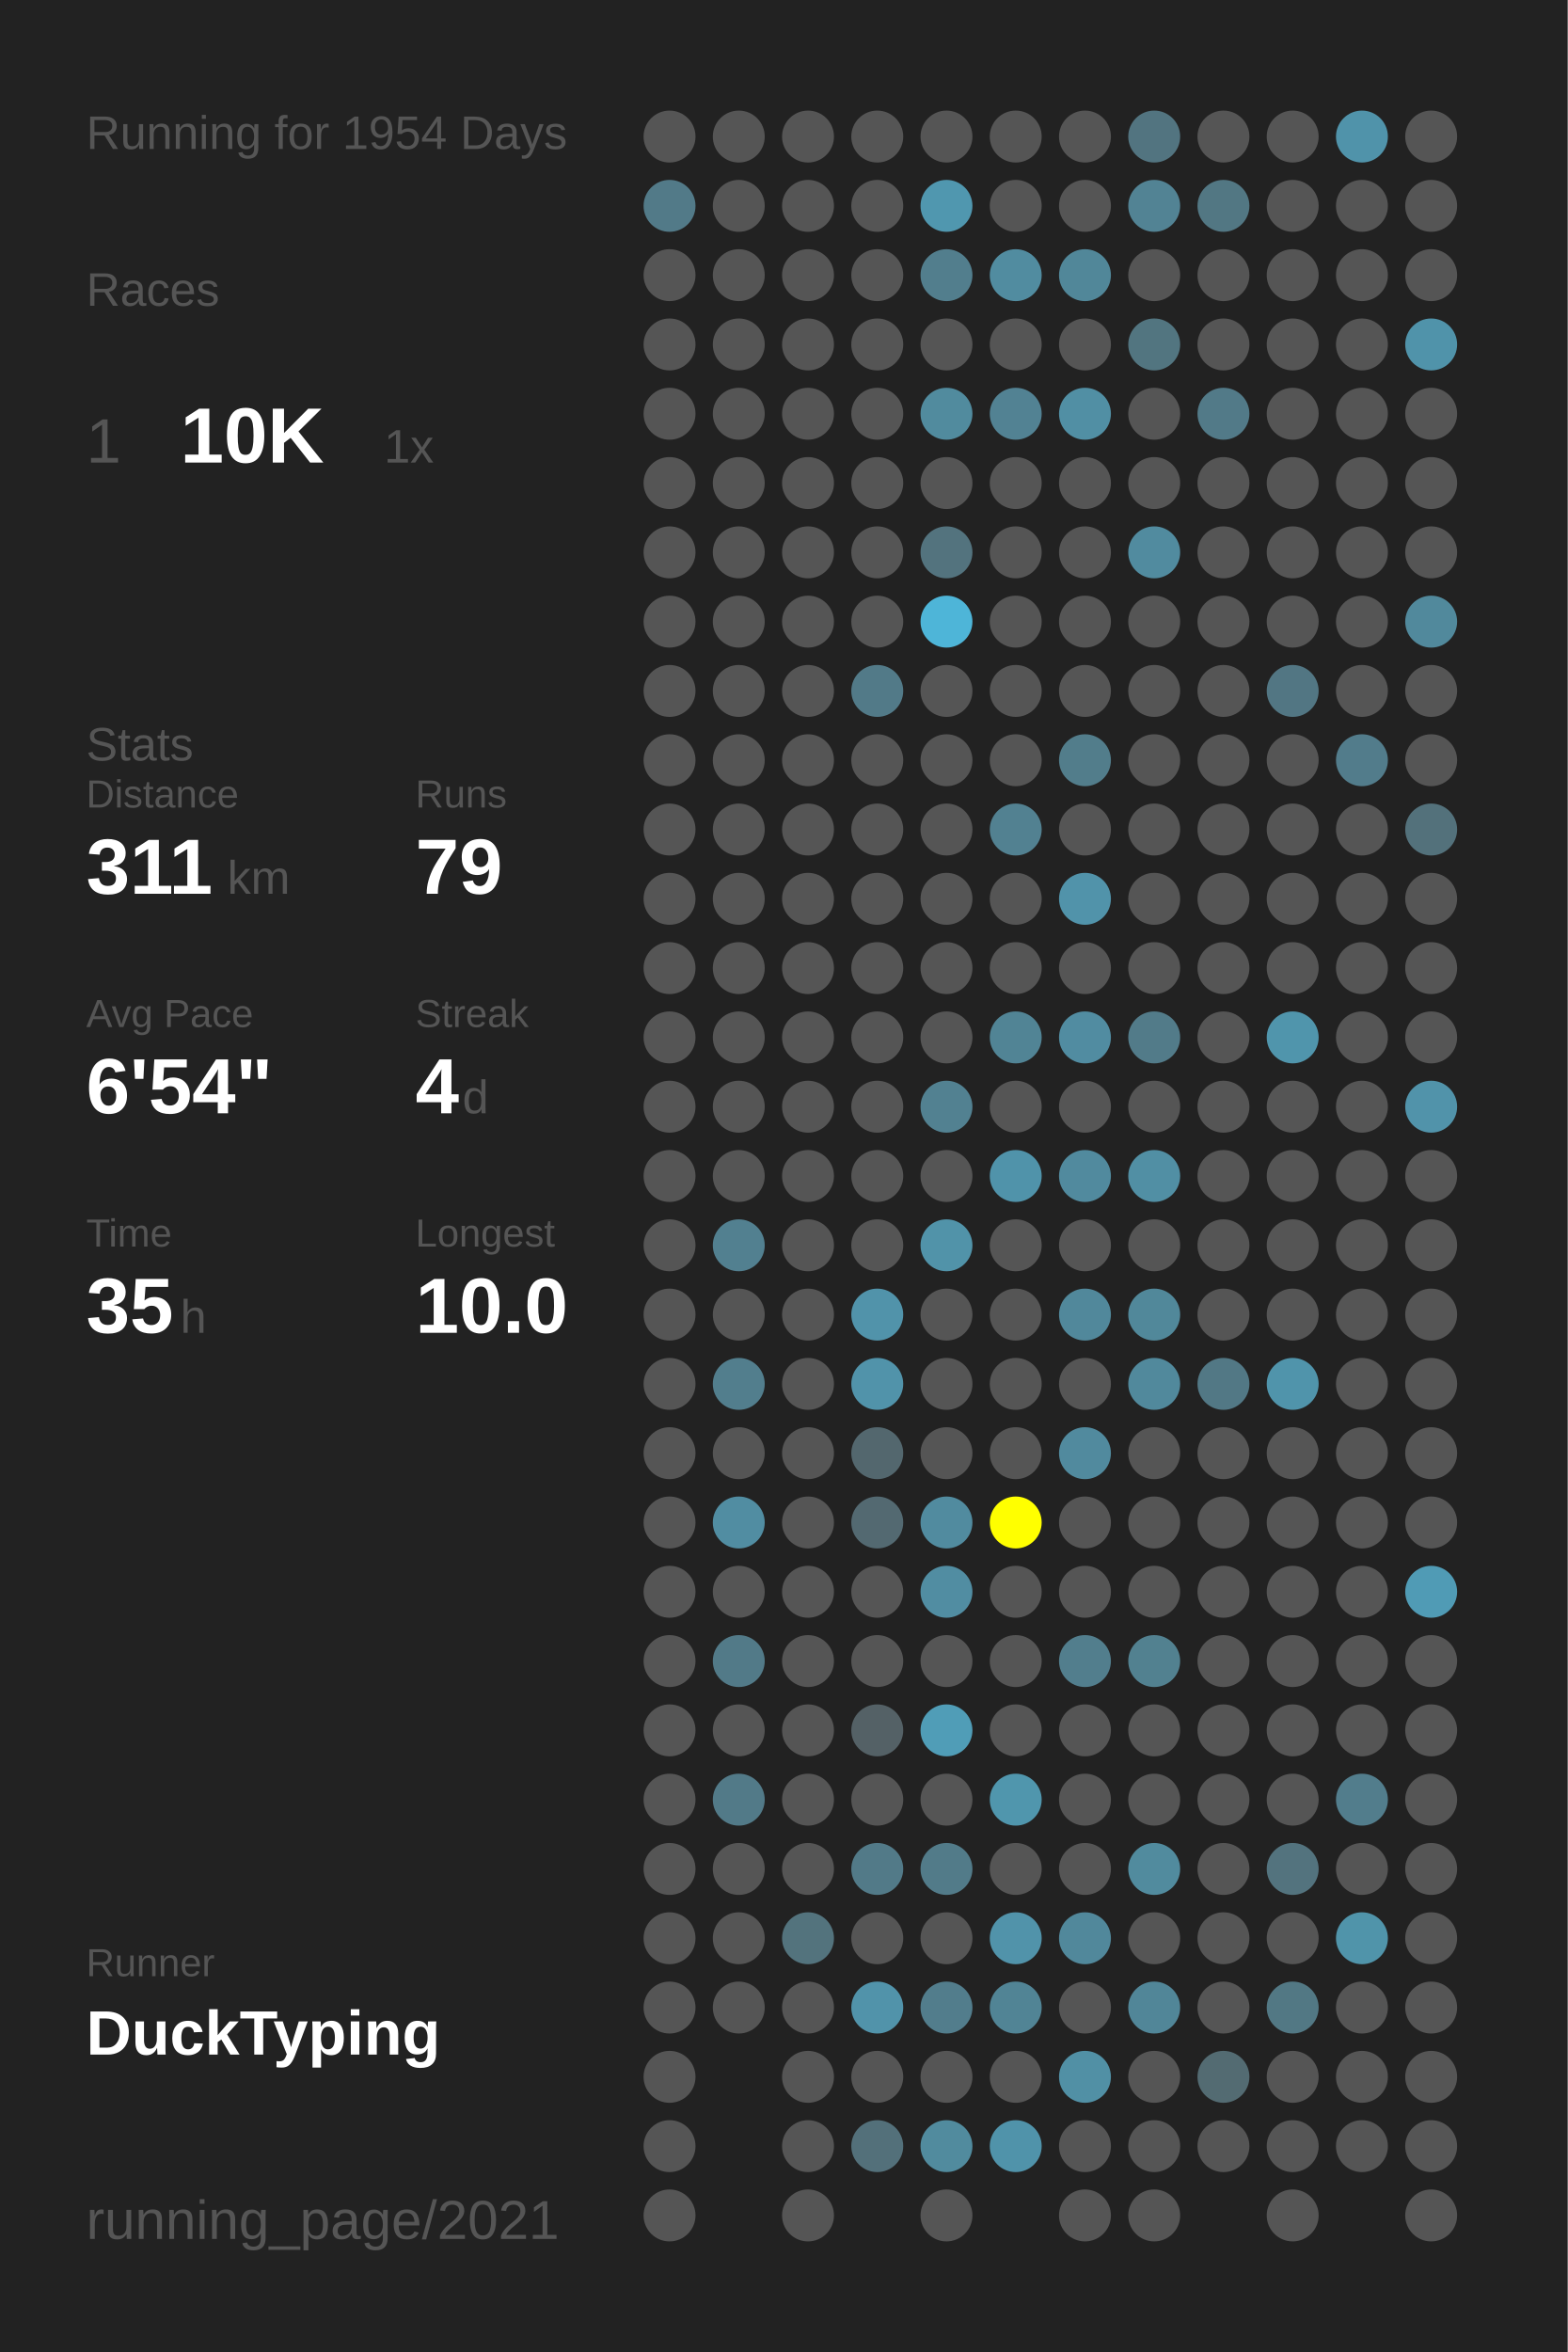
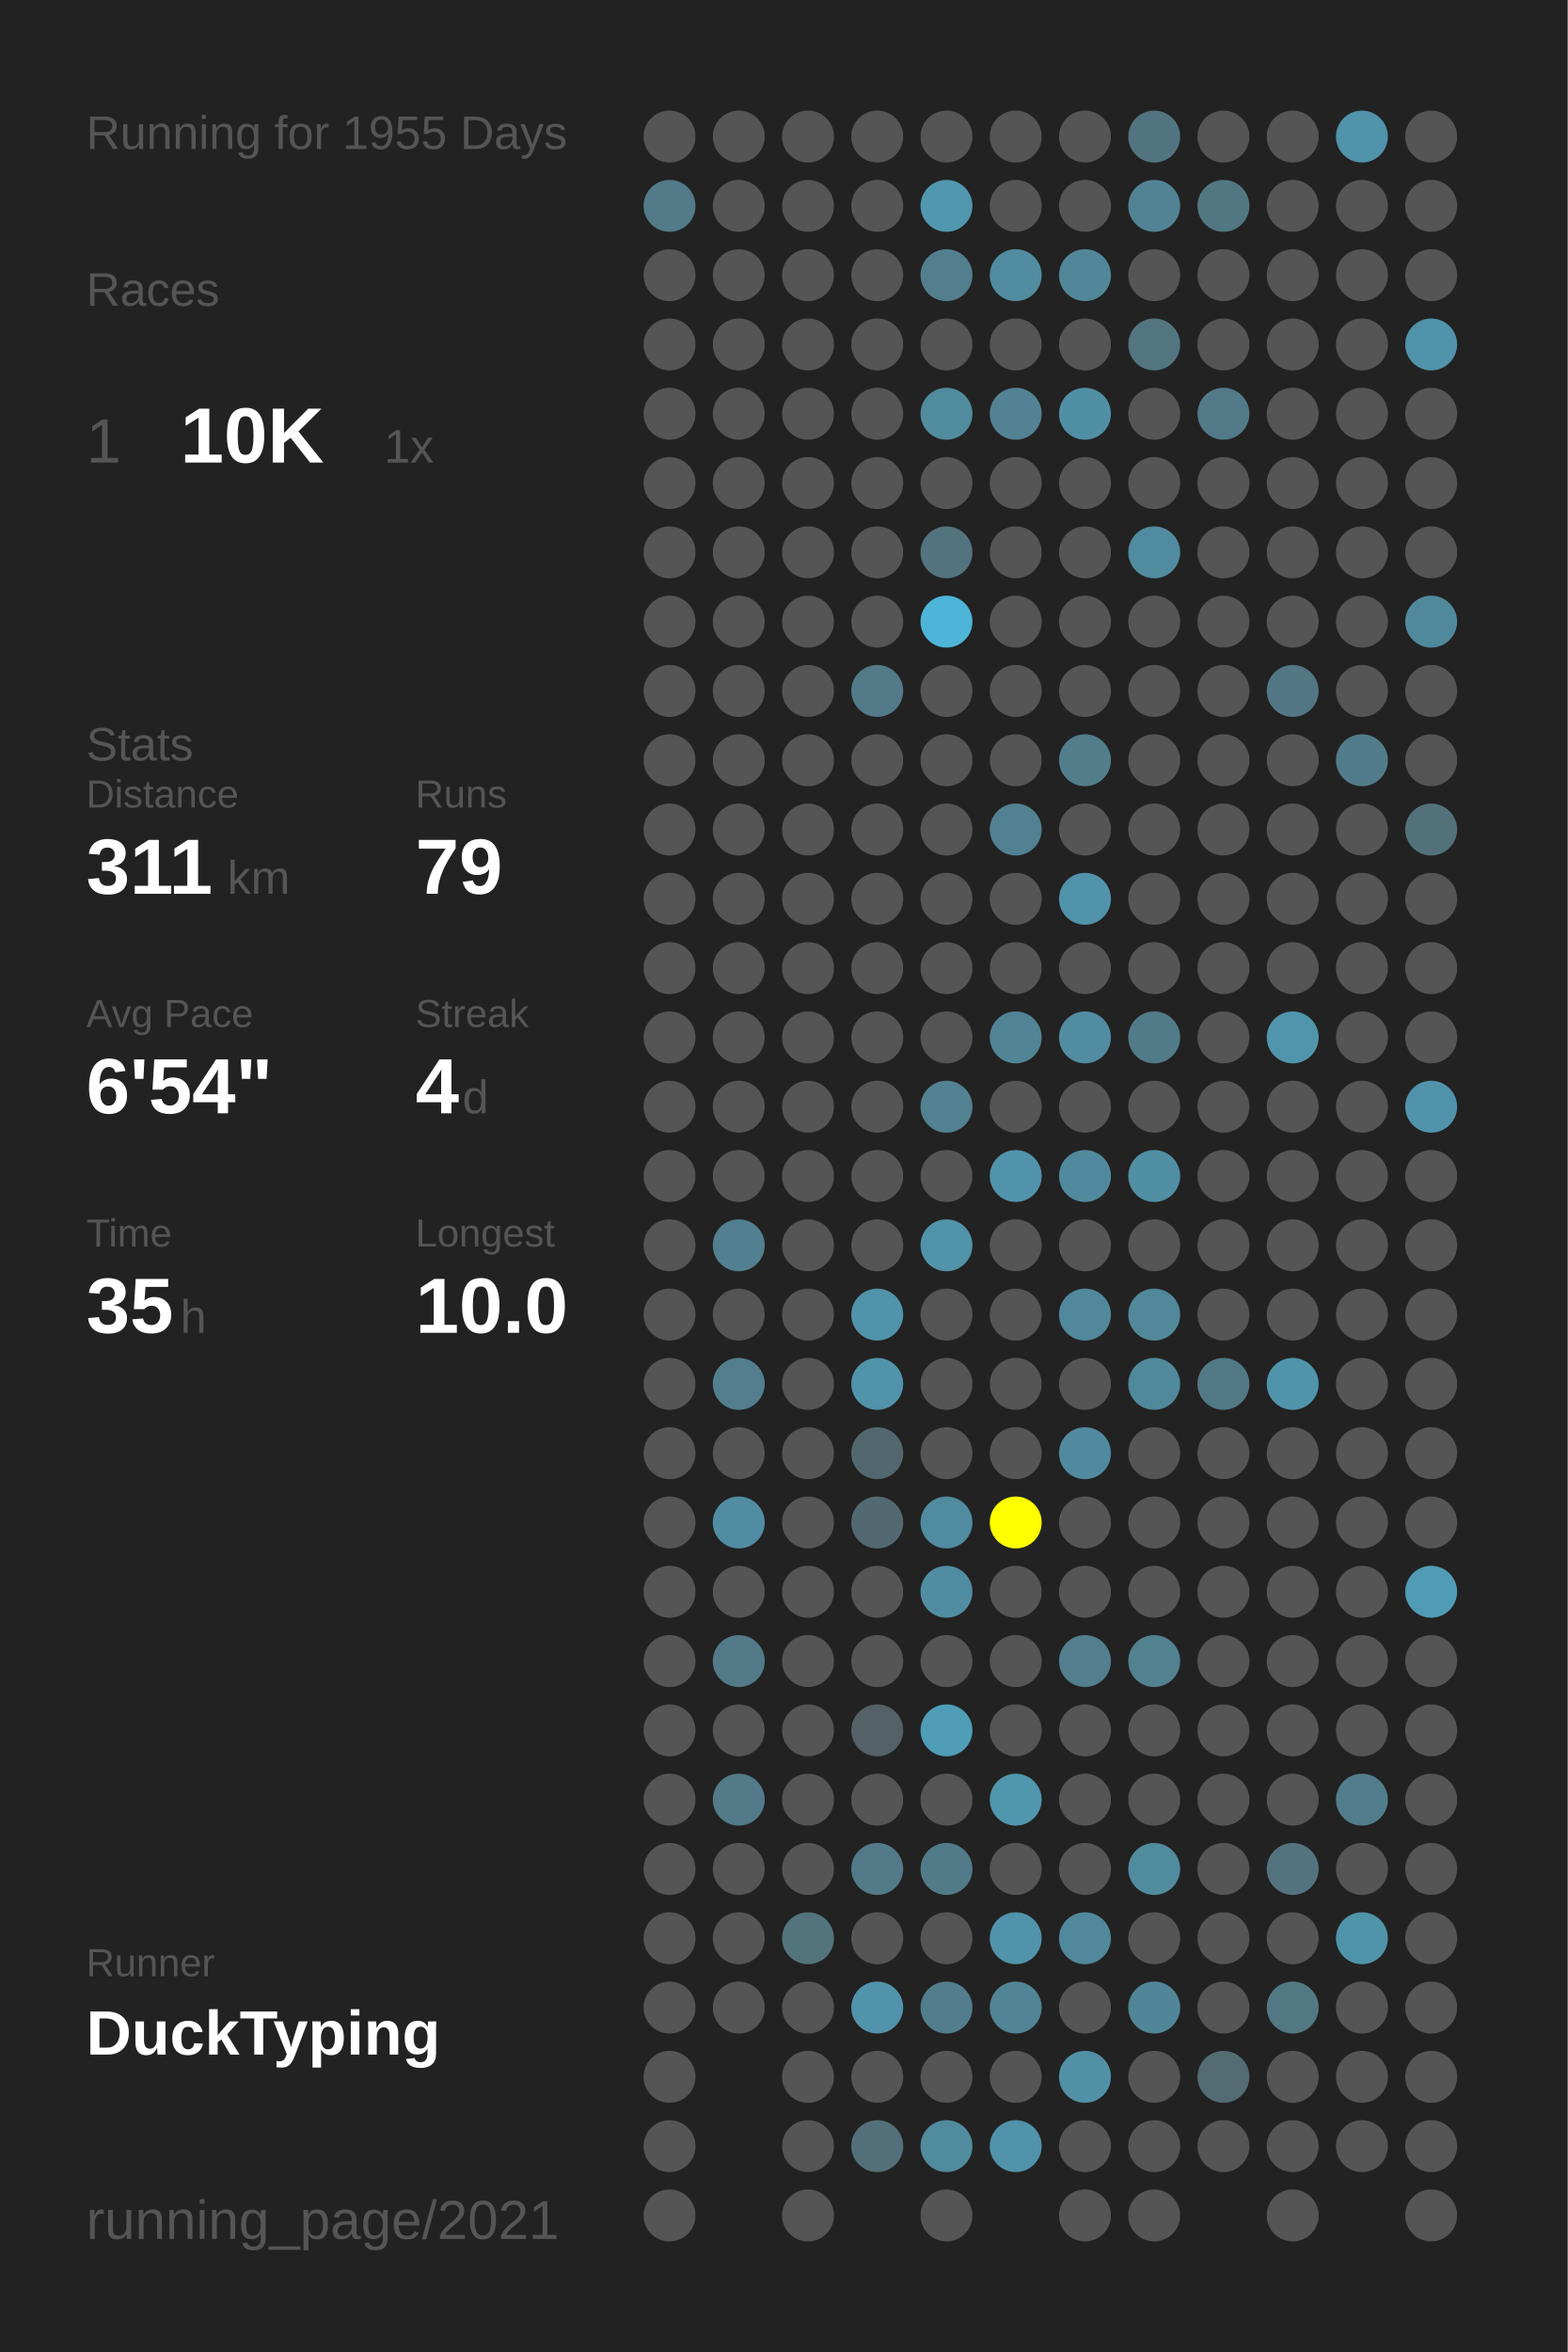
<svg xmlns="http://www.w3.org/2000/svg" baseProfile="full" height="300mm" version="1.1" viewBox="0,0,200,300" width="200mm">
  <defs />
  <rect fill="#222222" height="300" width="200" x="0" y="0" />
-   <text fill="#555555" style="font-size:6px; font-family:Arial;" x="11" y="19">Running for 1954 Days</text>
+   <text fill="#555555" style="font-size:6px; font-family:Arial;" x="11" y="19">Running for 1955 Days</text>
  <text fill="#555555" style="font-size:6px; font-family:Arial;" x="11" y="39">Races</text>
  <text fill="#555555" style="font-size:8px; font-family:Arial;" x="11" y="59">1</text>
  <text fill="#FFFFFF" style="font-size:10px; font-family:Arial; font-weight:bold;" x="23" y="59">10K</text>
  <text fill="#555555" style="font-size:6px; font-family:Arial;" x="49" y="59">1x</text>
  <text fill="#555555" style="font-size:6px; font-family:Arial;" x="11" y="97">Stats</text>
  <text fill="#555555" style="font-size:5px; font-family:Arial;" x="11" y="103">Distance</text>
  <text fill="#FFFFFF" style="font-size:10px; font-family:Arial; font-weight:bold;" x="11" y="114">311</text>
  <text fill="#555555" style="font-size:6px; font-family:Arial;" x="29" y="114">km</text>
  <text fill="#555555" style="font-size:5px; font-family:Arial;" x="53" y="103">Runs</text>
  <text fill="#FFFFFF" style="font-size:10px; font-family:Arial; font-weight:bold;" x="53" y="114">79</text>
  <text fill="#555555" style="font-size:5px; font-family:Arial;" x="11" y="131">Avg Pace</text>
  <text fill="#FFFFFF" style="font-size:10px; font-family:Arial; font-weight:bold;" x="11" y="142">6'54"</text>
  <text fill="#555555" style="font-size:5px; font-family:Arial;" x="53" y="131">Streak</text>
  <text fill="#FFFFFF" style="font-size:10px; font-family:Arial; font-weight:bold;" x="53" y="142">4</text>
  <text fill="#555555" style="font-size:6px; font-family:Arial;" x="59" y="142">d</text>
  <text fill="#555555" style="font-size:5px; font-family:Arial;" x="11" y="159">Time</text>
  <text fill="#FFFFFF" style="font-size:10px; font-family:Arial; font-weight:bold;" x="11" y="170">35</text>
  <text fill="#555555" style="font-size:6px; font-family:Arial;" x="23" y="170">h</text>
  <text fill="#555555" style="font-size:5px; font-family:Arial;" x="53" y="159">Longest</text>
  <text fill="#FFFFFF" style="font-size:10px; font-family:Arial; font-weight:bold;" x="53" y="170">10.0</text>
  <text fill="#555555" style="font-size:5px; font-family:Arial;" x="11" y="252.065">Runner</text>
  <text fill="#FFFFFF" style="font-size:8px; font-family:Arial; font-weight:bold;" x="11" y="262.065">DuckTyping</text>
  <text fill="#555555" style="font-size:7px; font-family:Arial;" x="11" y="285.581">running_page/2021</text>
  <circle cx="85.417" cy="17.419" fill="#555555" r="3.312" />
  <circle cx="85.417" cy="26.258" fill="#527a88" r="3.312" />
  <circle cx="85.417" cy="35.097" fill="#555555" r="3.312" />
  <circle cx="85.417" cy="43.935" fill="#555555" r="3.312" />
  <circle cx="85.417" cy="52.774" fill="#555555" r="3.312" />
  <circle cx="85.417" cy="61.613" fill="#555555" r="3.312" />
  <circle cx="85.417" cy="70.452" fill="#555555" r="3.312" />
  <circle cx="85.417" cy="79.29" fill="#555555" r="3.312" />
  <circle cx="85.417" cy="88.129" fill="#555555" r="3.312" />
  <circle cx="85.417" cy="96.968" fill="#555555" r="3.312" />
  <circle cx="85.417" cy="105.806" fill="#555555" r="3.312" />
  <circle cx="85.417" cy="114.645" fill="#555555" r="3.312" />
  <circle cx="85.417" cy="123.484" fill="#555555" r="3.312" />
  <circle cx="85.417" cy="132.323" fill="#555555" r="3.312" />
  <circle cx="85.417" cy="141.161" fill="#555555" r="3.312" />
  <circle cx="85.417" cy="150" fill="#555555" r="3.312" />
  <circle cx="85.417" cy="158.839" fill="#555555" r="3.312" />
  <circle cx="85.417" cy="167.677" fill="#555555" r="3.312" />
  <circle cx="85.417" cy="176.516" fill="#555555" r="3.312" />
  <circle cx="85.417" cy="185.355" fill="#555555" r="3.312" />
  <circle cx="85.417" cy="194.194" fill="#555555" r="3.312" />
  <circle cx="85.417" cy="203.032" fill="#555555" r="3.312" />
  <circle cx="85.417" cy="211.871" fill="#555555" r="3.312" />
  <circle cx="85.417" cy="220.71" fill="#555555" r="3.312" />
  <circle cx="85.417" cy="229.548" fill="#555555" r="3.312" />
  <circle cx="85.417" cy="238.387" fill="#555555" r="3.312" />
  <circle cx="85.417" cy="247.226" fill="#555555" r="3.312" />
  <circle cx="85.417" cy="256.065" fill="#555555" r="3.312" />
  <circle cx="85.417" cy="264.903" fill="#555555" r="3.312" />
  <circle cx="85.417" cy="273.742" fill="#555555" r="3.312" />
  <circle cx="85.417" cy="282.581" fill="#555555" r="3.312" />
  <circle cx="94.25" cy="17.419" fill="#555555" r="3.312" />
  <circle cx="94.25" cy="26.258" fill="#555555" r="3.312" />
  <circle cx="94.25" cy="35.097" fill="#555555" r="3.312" />
  <circle cx="94.25" cy="43.935" fill="#555555" r="3.312" />
  <circle cx="94.25" cy="52.774" fill="#555555" r="3.312" />
  <circle cx="94.25" cy="61.613" fill="#555555" r="3.312" />
  <circle cx="94.25" cy="70.452" fill="#555555" r="3.312" />
  <circle cx="94.25" cy="79.29" fill="#555555" r="3.312" />
  <circle cx="94.25" cy="88.129" fill="#555555" r="3.312" />
  <circle cx="94.25" cy="96.968" fill="#555555" r="3.312" />
  <circle cx="94.25" cy="105.806" fill="#555555" r="3.312" />
  <circle cx="94.25" cy="114.645" fill="#555555" r="3.312" />
  <circle cx="94.25" cy="123.484" fill="#555555" r="3.312" />
  <circle cx="94.25" cy="132.323" fill="#555555" r="3.312" />
  <circle cx="94.25" cy="141.161" fill="#555555" r="3.312" />
  <circle cx="94.25" cy="150" fill="#555555" r="3.312" />
  <circle cx="94.25" cy="158.839" fill="#528090" r="3.312" />
  <circle cx="94.25" cy="167.677" fill="#555555" r="3.312" />
  <circle cx="94.25" cy="176.516" fill="#527e8d" r="3.312" />
  <circle cx="94.25" cy="185.355" fill="#555555" r="3.312" />
  <circle cx="94.25" cy="194.194" fill="#518da2" r="3.312" />
  <circle cx="94.25" cy="203.032" fill="#555555" r="3.312" />
  <circle cx="94.25" cy="211.871" fill="#527a88" r="3.312" />
  <circle cx="94.25" cy="220.71" fill="#555555" r="3.312" />
  <circle cx="94.25" cy="229.548" fill="#527a88" r="3.312" />
  <circle cx="94.25" cy="238.387" fill="#555555" r="3.312" />
  <circle cx="94.25" cy="247.226" fill="#555555" r="3.312" />
  <circle cx="94.25" cy="256.065" fill="#555555" r="3.312" />
  <circle cx="103.083" cy="17.419" fill="#555555" r="3.312" />
  <circle cx="103.083" cy="26.258" fill="#555555" r="3.312" />
  <circle cx="103.083" cy="35.097" fill="#555555" r="3.312" />
  <circle cx="103.083" cy="43.935" fill="#555555" r="3.312" />
  <circle cx="103.083" cy="52.774" fill="#555555" r="3.312" />
  <circle cx="103.083" cy="61.613" fill="#555555" r="3.312" />
  <circle cx="103.083" cy="70.452" fill="#555555" r="3.312" />
  <circle cx="103.083" cy="79.29" fill="#555555" r="3.312" />
  <circle cx="103.083" cy="88.129" fill="#555555" r="3.312" />
  <circle cx="103.083" cy="96.968" fill="#555555" r="3.312" />
  <circle cx="103.083" cy="105.806" fill="#555555" r="3.312" />
  <circle cx="103.083" cy="114.645" fill="#555555" r="3.312" />
  <circle cx="103.083" cy="123.484" fill="#555555" r="3.312" />
  <circle cx="103.083" cy="132.323" fill="#555555" r="3.312" />
  <circle cx="103.083" cy="141.161" fill="#555555" r="3.312" />
  <circle cx="103.083" cy="150" fill="#555555" r="3.312" />
  <circle cx="103.083" cy="158.839" fill="#555555" r="3.312" />
  <circle cx="103.083" cy="167.677" fill="#555555" r="3.312" />
  <circle cx="103.083" cy="176.516" fill="#555555" r="3.312" />
  <circle cx="103.083" cy="185.355" fill="#555555" r="3.312" />
  <circle cx="103.083" cy="194.194" fill="#555555" r="3.312" />
  <circle cx="103.083" cy="203.032" fill="#555555" r="3.312" />
  <circle cx="103.083" cy="211.871" fill="#555555" r="3.312" />
  <circle cx="103.083" cy="220.71" fill="#555555" r="3.312" />
  <circle cx="103.083" cy="229.548" fill="#555555" r="3.312" />
  <circle cx="103.083" cy="238.387" fill="#555555" r="3.312" />
  <circle cx="103.083" cy="247.226" fill="#53737d" r="3.312" />
  <circle cx="103.083" cy="256.065" fill="#555555" r="3.312" />
  <circle cx="103.083" cy="264.903" fill="#555555" r="3.312" />
  <circle cx="103.083" cy="273.742" fill="#555555" r="3.312" />
  <circle cx="103.083" cy="282.581" fill="#555555" r="3.312" />
  <circle cx="111.917" cy="17.419" fill="#555555" r="3.312" />
  <circle cx="111.917" cy="26.258" fill="#555555" r="3.312" />
  <circle cx="111.917" cy="35.097" fill="#555555" r="3.312" />
  <circle cx="111.917" cy="43.935" fill="#555555" r="3.312" />
  <circle cx="111.917" cy="52.774" fill="#555555" r="3.312" />
  <circle cx="111.917" cy="61.613" fill="#555555" r="3.312" />
  <circle cx="111.917" cy="70.452" fill="#555555" r="3.312" />
  <circle cx="111.917" cy="79.29" fill="#555555" r="3.312" />
  <circle cx="111.917" cy="88.129" fill="#527a88" r="3.312" />
  <circle cx="111.917" cy="96.968" fill="#555555" r="3.312" />
  <circle cx="111.917" cy="105.806" fill="#555555" r="3.312" />
  <circle cx="111.917" cy="114.645" fill="#555555" r="3.312" />
  <circle cx="111.917" cy="123.484" fill="#555555" r="3.312" />
  <circle cx="111.917" cy="132.323" fill="#555555" r="3.312" />
  <circle cx="111.917" cy="141.161" fill="#555555" r="3.312" />
  <circle cx="111.917" cy="150" fill="#555555" r="3.312" />
  <circle cx="111.917" cy="158.839" fill="#555555" r="3.312" />
  <circle cx="111.917" cy="167.677" fill="#5193aa" r="3.312" />
  <circle cx="111.917" cy="176.516" fill="#5193aa" r="3.312" />
  <circle cx="111.917" cy="185.355" fill="#53676e" r="3.312" />
  <circle cx="111.917" cy="194.194" fill="#536971" r="3.312" />
  <circle cx="111.917" cy="203.032" fill="#555555" r="3.312" />
  <circle cx="111.917" cy="211.871" fill="#555555" r="3.312" />
  <circle cx="111.917" cy="220.71" fill="#546166" r="3.312" />
  <circle cx="111.917" cy="229.548" fill="#555555" r="3.312" />
  <circle cx="111.917" cy="238.387" fill="#527a88" r="3.312" />
  <circle cx="111.917" cy="247.226" fill="#555555" r="3.312" />
  <circle cx="111.917" cy="256.065" fill="#5193aa" r="3.312" />
  <circle cx="111.917" cy="264.903" fill="#555555" r="3.312" />
  <circle cx="111.917" cy="273.742" fill="#53707a" r="3.312" />
  <circle cx="120.75" cy="17.419" fill="#555555" r="3.312" />
  <circle cx="120.75" cy="26.258" fill="#5097af" r="3.312" />
  <circle cx="120.75" cy="35.097" fill="#527e8d" r="3.312" />
  <circle cx="120.75" cy="43.935" fill="#555555" r="3.312" />
  <circle cx="120.75" cy="52.774" fill="#518b9e" r="3.312" />
  <circle cx="120.75" cy="61.613" fill="#555555" r="3.312" />
  <circle cx="120.75" cy="70.452" fill="#53737e" r="3.312" />
  <circle cx="120.75" cy="79.29" fill="#4eb5d8" r="3.312" />
  <circle cx="120.75" cy="88.129" fill="#555555" r="3.312" />
  <circle cx="120.75" cy="96.968" fill="#555555" r="3.312" />
  <circle cx="120.75" cy="105.806" fill="#555555" r="3.312" />
  <circle cx="120.75" cy="114.645" fill="#555555" r="3.312" />
  <circle cx="120.75" cy="123.484" fill="#555555" r="3.312" />
  <circle cx="120.75" cy="132.323" fill="#555555" r="3.312" />
  <circle cx="120.75" cy="141.161" fill="#528191" r="3.312" />
  <circle cx="120.75" cy="150" fill="#555555" r="3.312" />
  <circle cx="120.75" cy="158.839" fill="#5193a9" r="3.312" />
  <circle cx="120.75" cy="167.677" fill="#555555" r="3.312" />
  <circle cx="120.75" cy="176.516" fill="#555555" r="3.312" />
  <circle cx="120.75" cy="185.355" fill="#555555" r="3.312" />
  <circle cx="120.75" cy="194.194" fill="#518b9f" r="3.312" />
  <circle cx="120.75" cy="203.032" fill="#518da2" r="3.312" />
  <circle cx="120.75" cy="211.871" fill="#555555" r="3.312" />
  <circle cx="120.75" cy="220.71" fill="#509db7" r="3.312" />
  <circle cx="120.75" cy="229.548" fill="#555555" r="3.312" />
  <circle cx="120.75" cy="238.387" fill="#527b89" r="3.312" />
  <circle cx="120.75" cy="247.226" fill="#555555" r="3.312" />
  <circle cx="120.75" cy="256.065" fill="#527d8c" r="3.312" />
  <circle cx="120.75" cy="264.903" fill="#555555" r="3.312" />
  <circle cx="120.75" cy="273.742" fill="#518b9e" r="3.312" />
  <circle cx="120.75" cy="282.581" fill="#555555" r="3.312" />
  <circle cx="129.583" cy="17.419" fill="#555555" r="3.312" />
  <circle cx="129.583" cy="26.258" fill="#555555" r="3.312" />
  <circle cx="129.583" cy="35.097" fill="#518ca0" r="3.312" />
  <circle cx="129.583" cy="43.935" fill="#555555" r="3.312" />
  <circle cx="129.583" cy="52.774" fill="#528293" r="3.312" />
  <circle cx="129.583" cy="61.613" fill="#555555" r="3.312" />
  <circle cx="129.583" cy="70.452" fill="#555555" r="3.312" />
  <circle cx="129.583" cy="79.29" fill="#555555" r="3.312" />
  <circle cx="129.583" cy="88.129" fill="#555555" r="3.312" />
  <circle cx="129.583" cy="96.968" fill="#555555" r="3.312" />
  <circle cx="129.583" cy="105.806" fill="#528191" r="3.312" />
  <circle cx="129.583" cy="114.645" fill="#555555" r="3.312" />
  <circle cx="129.583" cy="123.484" fill="#555555" r="3.312" />
  <circle cx="129.583" cy="132.323" fill="#518495" r="3.312" />
  <circle cx="129.583" cy="141.161" fill="#555555" r="3.312" />
  <circle cx="129.583" cy="150" fill="#5093aa" r="3.312" />
  <circle cx="129.583" cy="158.839" fill="#555555" r="3.312" />
  <circle cx="129.583" cy="167.677" fill="#555555" r="3.312" />
  <circle cx="129.583" cy="176.516" fill="#555555" r="3.312" />
  <circle cx="129.583" cy="185.355" fill="#555555" r="3.312" />
  <circle cx="129.583" cy="194.194" fill="#FFFF00" r="3.312" />
  <circle cx="129.583" cy="203.032" fill="#555555" r="3.312" />
  <circle cx="129.583" cy="211.871" fill="#555555" r="3.312" />
  <circle cx="129.583" cy="220.71" fill="#555555" r="3.312" />
  <circle cx="129.583" cy="229.548" fill="#5096ad" r="3.312" />
  <circle cx="129.583" cy="238.387" fill="#555555" r="3.312" />
  <circle cx="129.583" cy="247.226" fill="#5193aa" r="3.312" />
  <circle cx="129.583" cy="256.065" fill="#518495" r="3.312" />
  <circle cx="129.583" cy="264.903" fill="#555555" r="3.312" />
  <circle cx="129.583" cy="273.742" fill="#5093aa" r="3.312" />
  <circle cx="138.417" cy="17.419" fill="#555555" r="3.312" />
  <circle cx="138.417" cy="26.258" fill="#555555" r="3.312" />
  <circle cx="138.417" cy="35.097" fill="#518799" r="3.312" />
  <circle cx="138.417" cy="43.935" fill="#555555" r="3.312" />
  <circle cx="138.417" cy="52.774" fill="#518fa4" r="3.312" />
  <circle cx="138.417" cy="61.613" fill="#555555" r="3.312" />
  <circle cx="138.417" cy="70.452" fill="#555555" r="3.312" />
  <circle cx="138.417" cy="79.29" fill="#555555" r="3.312" />
  <circle cx="138.417" cy="88.129" fill="#555555" r="3.312" />
  <circle cx="138.417" cy="96.968" fill="#527d8b" r="3.312" />
  <circle cx="138.417" cy="105.806" fill="#555555" r="3.312" />
  <circle cx="138.417" cy="114.645" fill="#5193aa" r="3.312" />
  <circle cx="138.417" cy="123.484" fill="#555555" r="3.312" />
  <circle cx="138.417" cy="132.323" fill="#518ca1" r="3.312" />
  <circle cx="138.417" cy="141.161" fill="#555555" r="3.312" />
  <circle cx="138.417" cy="150" fill="#518a9e" r="3.312" />
  <circle cx="138.417" cy="158.839" fill="#555555" r="3.312" />
  <circle cx="138.417" cy="167.677" fill="#51889b" r="3.312" />
  <circle cx="138.417" cy="176.516" fill="#555555" r="3.312" />
  <circle cx="138.417" cy="185.355" fill="#518a9e" r="3.312" />
  <circle cx="138.417" cy="194.194" fill="#555555" r="3.312" />
  <circle cx="138.417" cy="203.032" fill="#555555" r="3.312" />
  <circle cx="138.417" cy="211.871" fill="#527e8d" r="3.312" />
  <circle cx="138.417" cy="220.71" fill="#555555" r="3.312" />
  <circle cx="138.417" cy="229.548" fill="#555555" r="3.312" />
  <circle cx="138.417" cy="238.387" fill="#555555" r="3.312" />
  <circle cx="138.417" cy="247.226" fill="#51889b" r="3.312" />
  <circle cx="138.417" cy="256.065" fill="#555555" r="3.312" />
  <circle cx="138.417" cy="264.903" fill="#5190a5" r="3.312" />
  <circle cx="138.417" cy="273.742" fill="#555555" r="3.312" />
  <circle cx="138.417" cy="282.581" fill="#555555" r="3.312" />
  <circle cx="147.25" cy="17.419" fill="#527480" r="3.312" />
  <circle cx="147.25" cy="26.258" fill="#528394" r="3.312" />
  <circle cx="147.25" cy="35.097" fill="#555555" r="3.312" />
  <circle cx="147.25" cy="43.935" fill="#527580" r="3.312" />
  <circle cx="147.25" cy="52.774" fill="#555555" r="3.312" />
  <circle cx="147.25" cy="61.613" fill="#555555" r="3.312" />
  <circle cx="147.25" cy="70.452" fill="#518b9f" r="3.312" />
  <circle cx="147.25" cy="79.29" fill="#555555" r="3.312" />
  <circle cx="147.25" cy="88.129" fill="#555555" r="3.312" />
  <circle cx="147.25" cy="96.968" fill="#555555" r="3.312" />
  <circle cx="147.25" cy="105.806" fill="#555555" r="3.312" />
  <circle cx="147.25" cy="114.645" fill="#555555" r="3.312" />
  <circle cx="147.25" cy="123.484" fill="#555555" r="3.312" />
  <circle cx="147.25" cy="132.323" fill="#527b89" r="3.312" />
  <circle cx="147.25" cy="141.161" fill="#555555" r="3.312" />
  <circle cx="147.25" cy="150" fill="#518fa4" r="3.312" />
  <circle cx="147.25" cy="158.839" fill="#555555" r="3.312" />
  <circle cx="147.25" cy="167.677" fill="#51889a" r="3.312" />
  <circle cx="147.25" cy="176.516" fill="#51899c" r="3.312" />
  <circle cx="147.25" cy="185.355" fill="#555555" r="3.312" />
  <circle cx="147.25" cy="194.194" fill="#555555" r="3.312" />
  <circle cx="147.25" cy="203.032" fill="#555555" r="3.312" />
  <circle cx="147.25" cy="211.871" fill="#528190" r="3.312" />
  <circle cx="147.25" cy="220.71" fill="#555555" r="3.312" />
  <circle cx="147.25" cy="229.548" fill="#555555" r="3.312" />
  <circle cx="147.25" cy="238.387" fill="#518b9e" r="3.312" />
  <circle cx="147.25" cy="247.226" fill="#555555" r="3.312" />
  <circle cx="147.25" cy="256.065" fill="#518698" r="3.312" />
  <circle cx="147.25" cy="264.903" fill="#555555" r="3.312" />
  <circle cx="147.25" cy="273.742" fill="#555555" r="3.312" />
  <circle cx="147.25" cy="282.581" fill="#555555" r="3.312" />
  <circle cx="156.083" cy="17.419" fill="#555555" r="3.312" />
  <circle cx="156.083" cy="26.258" fill="#527783" r="3.312" />
  <circle cx="156.083" cy="35.097" fill="#555555" r="3.312" />
  <circle cx="156.083" cy="43.935" fill="#555555" r="3.312" />
  <circle cx="156.083" cy="52.774" fill="#527a88" r="3.312" />
  <circle cx="156.083" cy="61.613" fill="#555555" r="3.312" />
  <circle cx="156.083" cy="70.452" fill="#555555" r="3.312" />
  <circle cx="156.083" cy="79.29" fill="#555555" r="3.312" />
  <circle cx="156.083" cy="88.129" fill="#555555" r="3.312" />
  <circle cx="156.083" cy="96.968" fill="#555555" r="3.312" />
  <circle cx="156.083" cy="105.806" fill="#555555" r="3.312" />
  <circle cx="156.083" cy="114.645" fill="#555555" r="3.312" />
  <circle cx="156.083" cy="123.484" fill="#555555" r="3.312" />
  <circle cx="156.083" cy="132.323" fill="#555555" r="3.312" />
  <circle cx="156.083" cy="141.161" fill="#555555" r="3.312" />
  <circle cx="156.083" cy="150" fill="#555555" r="3.312" />
  <circle cx="156.083" cy="158.839" fill="#555555" r="3.312" />
  <circle cx="156.083" cy="167.677" fill="#555555" r="3.312" />
  <circle cx="156.083" cy="176.516" fill="#527885" r="3.312" />
  <circle cx="156.083" cy="185.355" fill="#555555" r="3.312" />
  <circle cx="156.083" cy="194.194" fill="#555555" r="3.312" />
  <circle cx="156.083" cy="203.032" fill="#555555" r="3.312" />
  <circle cx="156.083" cy="211.871" fill="#555555" r="3.312" />
  <circle cx="156.083" cy="220.71" fill="#555555" r="3.312" />
  <circle cx="156.083" cy="229.548" fill="#555555" r="3.312" />
  <circle cx="156.083" cy="238.387" fill="#555555" r="3.312" />
  <circle cx="156.083" cy="247.226" fill="#555555" r="3.312" />
  <circle cx="156.083" cy="256.065" fill="#555555" r="3.312" />
  <circle cx="156.083" cy="264.903" fill="#536b72" r="3.312" />
  <circle cx="156.083" cy="273.742" fill="#555555" r="3.312" />
  <circle cx="164.917" cy="17.419" fill="#555555" r="3.312" />
  <circle cx="164.917" cy="26.258" fill="#555555" r="3.312" />
  <circle cx="164.917" cy="35.097" fill="#555555" r="3.312" />
  <circle cx="164.917" cy="43.935" fill="#555555" r="3.312" />
  <circle cx="164.917" cy="52.774" fill="#555555" r="3.312" />
  <circle cx="164.917" cy="61.613" fill="#555555" r="3.312" />
  <circle cx="164.917" cy="70.452" fill="#555555" r="3.312" />
  <circle cx="164.917" cy="79.29" fill="#555555" r="3.312" />
  <circle cx="164.917" cy="88.129" fill="#527683" r="3.312" />
  <circle cx="164.917" cy="96.968" fill="#555555" r="3.312" />
  <circle cx="164.917" cy="105.806" fill="#555555" r="3.312" />
  <circle cx="164.917" cy="114.645" fill="#555555" r="3.312" />
  <circle cx="164.917" cy="123.484" fill="#555555" r="3.312" />
  <circle cx="164.917" cy="132.323" fill="#5095ac" r="3.312" />
  <circle cx="164.917" cy="141.161" fill="#555555" r="3.312" />
  <circle cx="164.917" cy="150" fill="#555555" r="3.312" />
  <circle cx="164.917" cy="158.839" fill="#555555" r="3.312" />
  <circle cx="164.917" cy="167.677" fill="#555555" r="3.312" />
  <circle cx="164.917" cy="176.516" fill="#5094ab" r="3.312" />
  <circle cx="164.917" cy="185.355" fill="#555555" r="3.312" />
  <circle cx="164.917" cy="194.194" fill="#555555" r="3.312" />
  <circle cx="164.917" cy="203.032" fill="#555555" r="3.312" />
  <circle cx="164.917" cy="211.871" fill="#555555" r="3.312" />
  <circle cx="164.917" cy="220.71" fill="#555555" r="3.312" />
  <circle cx="164.917" cy="229.548" fill="#555555" r="3.312" />
  <circle cx="164.917" cy="238.387" fill="#53737e" r="3.312" />
  <circle cx="164.917" cy="247.226" fill="#555555" r="3.312" />
  <circle cx="164.917" cy="256.065" fill="#527884" r="3.312" />
  <circle cx="164.917" cy="264.903" fill="#555555" r="3.312" />
  <circle cx="164.917" cy="273.742" fill="#555555" r="3.312" />
  <circle cx="164.917" cy="282.581" fill="#555555" r="3.312" />
  <circle cx="173.75" cy="17.419" fill="#5093aa" r="3.312" />
  <circle cx="173.75" cy="26.258" fill="#555555" r="3.312" />
  <circle cx="173.75" cy="35.097" fill="#555555" r="3.312" />
  <circle cx="173.75" cy="43.935" fill="#555555" r="3.312" />
  <circle cx="173.75" cy="52.774" fill="#555555" r="3.312" />
  <circle cx="173.75" cy="61.613" fill="#555555" r="3.312" />
  <circle cx="173.75" cy="70.452" fill="#555555" r="3.312" />
  <circle cx="173.75" cy="79.29" fill="#555555" r="3.312" />
  <circle cx="173.75" cy="88.129" fill="#555555" r="3.312" />
  <circle cx="173.75" cy="96.968" fill="#527c8b" r="3.312" />
  <circle cx="173.75" cy="105.806" fill="#555555" r="3.312" />
  <circle cx="173.75" cy="114.645" fill="#555555" r="3.312" />
  <circle cx="173.75" cy="123.484" fill="#555555" r="3.312" />
  <circle cx="173.75" cy="132.323" fill="#555555" r="3.312" />
  <circle cx="173.75" cy="141.161" fill="#555555" r="3.312" />
  <circle cx="173.75" cy="150" fill="#555555" r="3.312" />
  <circle cx="173.75" cy="158.839" fill="#555555" r="3.312" />
  <circle cx="173.75" cy="167.677" fill="#555555" r="3.312" />
  <circle cx="173.75" cy="176.516" fill="#555555" r="3.312" />
  <circle cx="173.75" cy="185.355" fill="#555555" r="3.312" />
  <circle cx="173.75" cy="194.194" fill="#555555" r="3.312" />
  <circle cx="173.75" cy="203.032" fill="#555555" r="3.312" />
  <circle cx="173.75" cy="211.871" fill="#555555" r="3.312" />
  <circle cx="173.75" cy="220.71" fill="#555555" r="3.312" />
  <circle cx="173.75" cy="229.548" fill="#527d8c" r="3.312" />
  <circle cx="173.75" cy="238.387" fill="#555555" r="3.312" />
  <circle cx="173.75" cy="247.226" fill="#5094aa" r="3.312" />
  <circle cx="173.75" cy="256.065" fill="#555555" r="3.312" />
  <circle cx="173.75" cy="264.903" fill="#555555" r="3.312" />
  <circle cx="173.75" cy="273.742" fill="#555555" r="3.312" />
  <circle cx="182.583" cy="17.419" fill="#555555" r="3.312" />
  <circle cx="182.583" cy="26.258" fill="#555555" r="3.312" />
  <circle cx="182.583" cy="35.097" fill="#555555" r="3.312" />
  <circle cx="182.583" cy="43.935" fill="#5093aa" r="3.312" />
  <circle cx="182.583" cy="52.774" fill="#555555" r="3.312" />
  <circle cx="182.583" cy="61.613" fill="#555555" r="3.312" />
  <circle cx="182.583" cy="70.452" fill="#555555" r="3.312" />
  <circle cx="182.583" cy="79.29" fill="#51899c" r="3.312" />
  <circle cx="182.583" cy="88.129" fill="#555555" r="3.312" />
  <circle cx="182.583" cy="96.968" fill="#555555" r="3.312" />
  <circle cx="182.583" cy="105.806" fill="#53717b" r="3.312" />
  <circle cx="182.583" cy="114.645" fill="#555555" r="3.312" />
  <circle cx="182.583" cy="123.484" fill="#555555" r="3.312" />
  <circle cx="182.583" cy="132.323" fill="#555555" r="3.312" />
  <circle cx="182.583" cy="141.161" fill="#5193aa" r="3.312" />
  <circle cx="182.583" cy="150" fill="#555555" r="3.312" />
  <circle cx="182.583" cy="158.839" fill="#555555" r="3.312" />
  <circle cx="182.583" cy="167.677" fill="#555555" r="3.312" />
  <circle cx="182.583" cy="176.516" fill="#555555" r="3.312" />
  <circle cx="182.583" cy="185.355" fill="#555555" r="3.312" />
  <circle cx="182.583" cy="194.194" fill="#555555" r="3.312" />
  <circle cx="182.583" cy="203.032" fill="#509bb5" r="3.312" />
  <circle cx="182.583" cy="211.871" fill="#555555" r="3.312" />
  <circle cx="182.583" cy="220.71" fill="#555555" r="3.312" />
  <circle cx="182.583" cy="229.548" fill="#555555" r="3.312" />
  <circle cx="182.583" cy="238.387" fill="#555555" r="3.312" />
  <circle cx="182.583" cy="247.226" fill="#555555" r="3.312" />
  <circle cx="182.583" cy="256.065" fill="#555555" r="3.312" />
  <circle cx="182.583" cy="264.903" fill="#555555" r="3.312" />
  <circle cx="182.583" cy="273.742" fill="#555555" r="3.312" />
  <circle cx="182.583" cy="282.581" fill="#555555" r="3.312" />
</svg>
